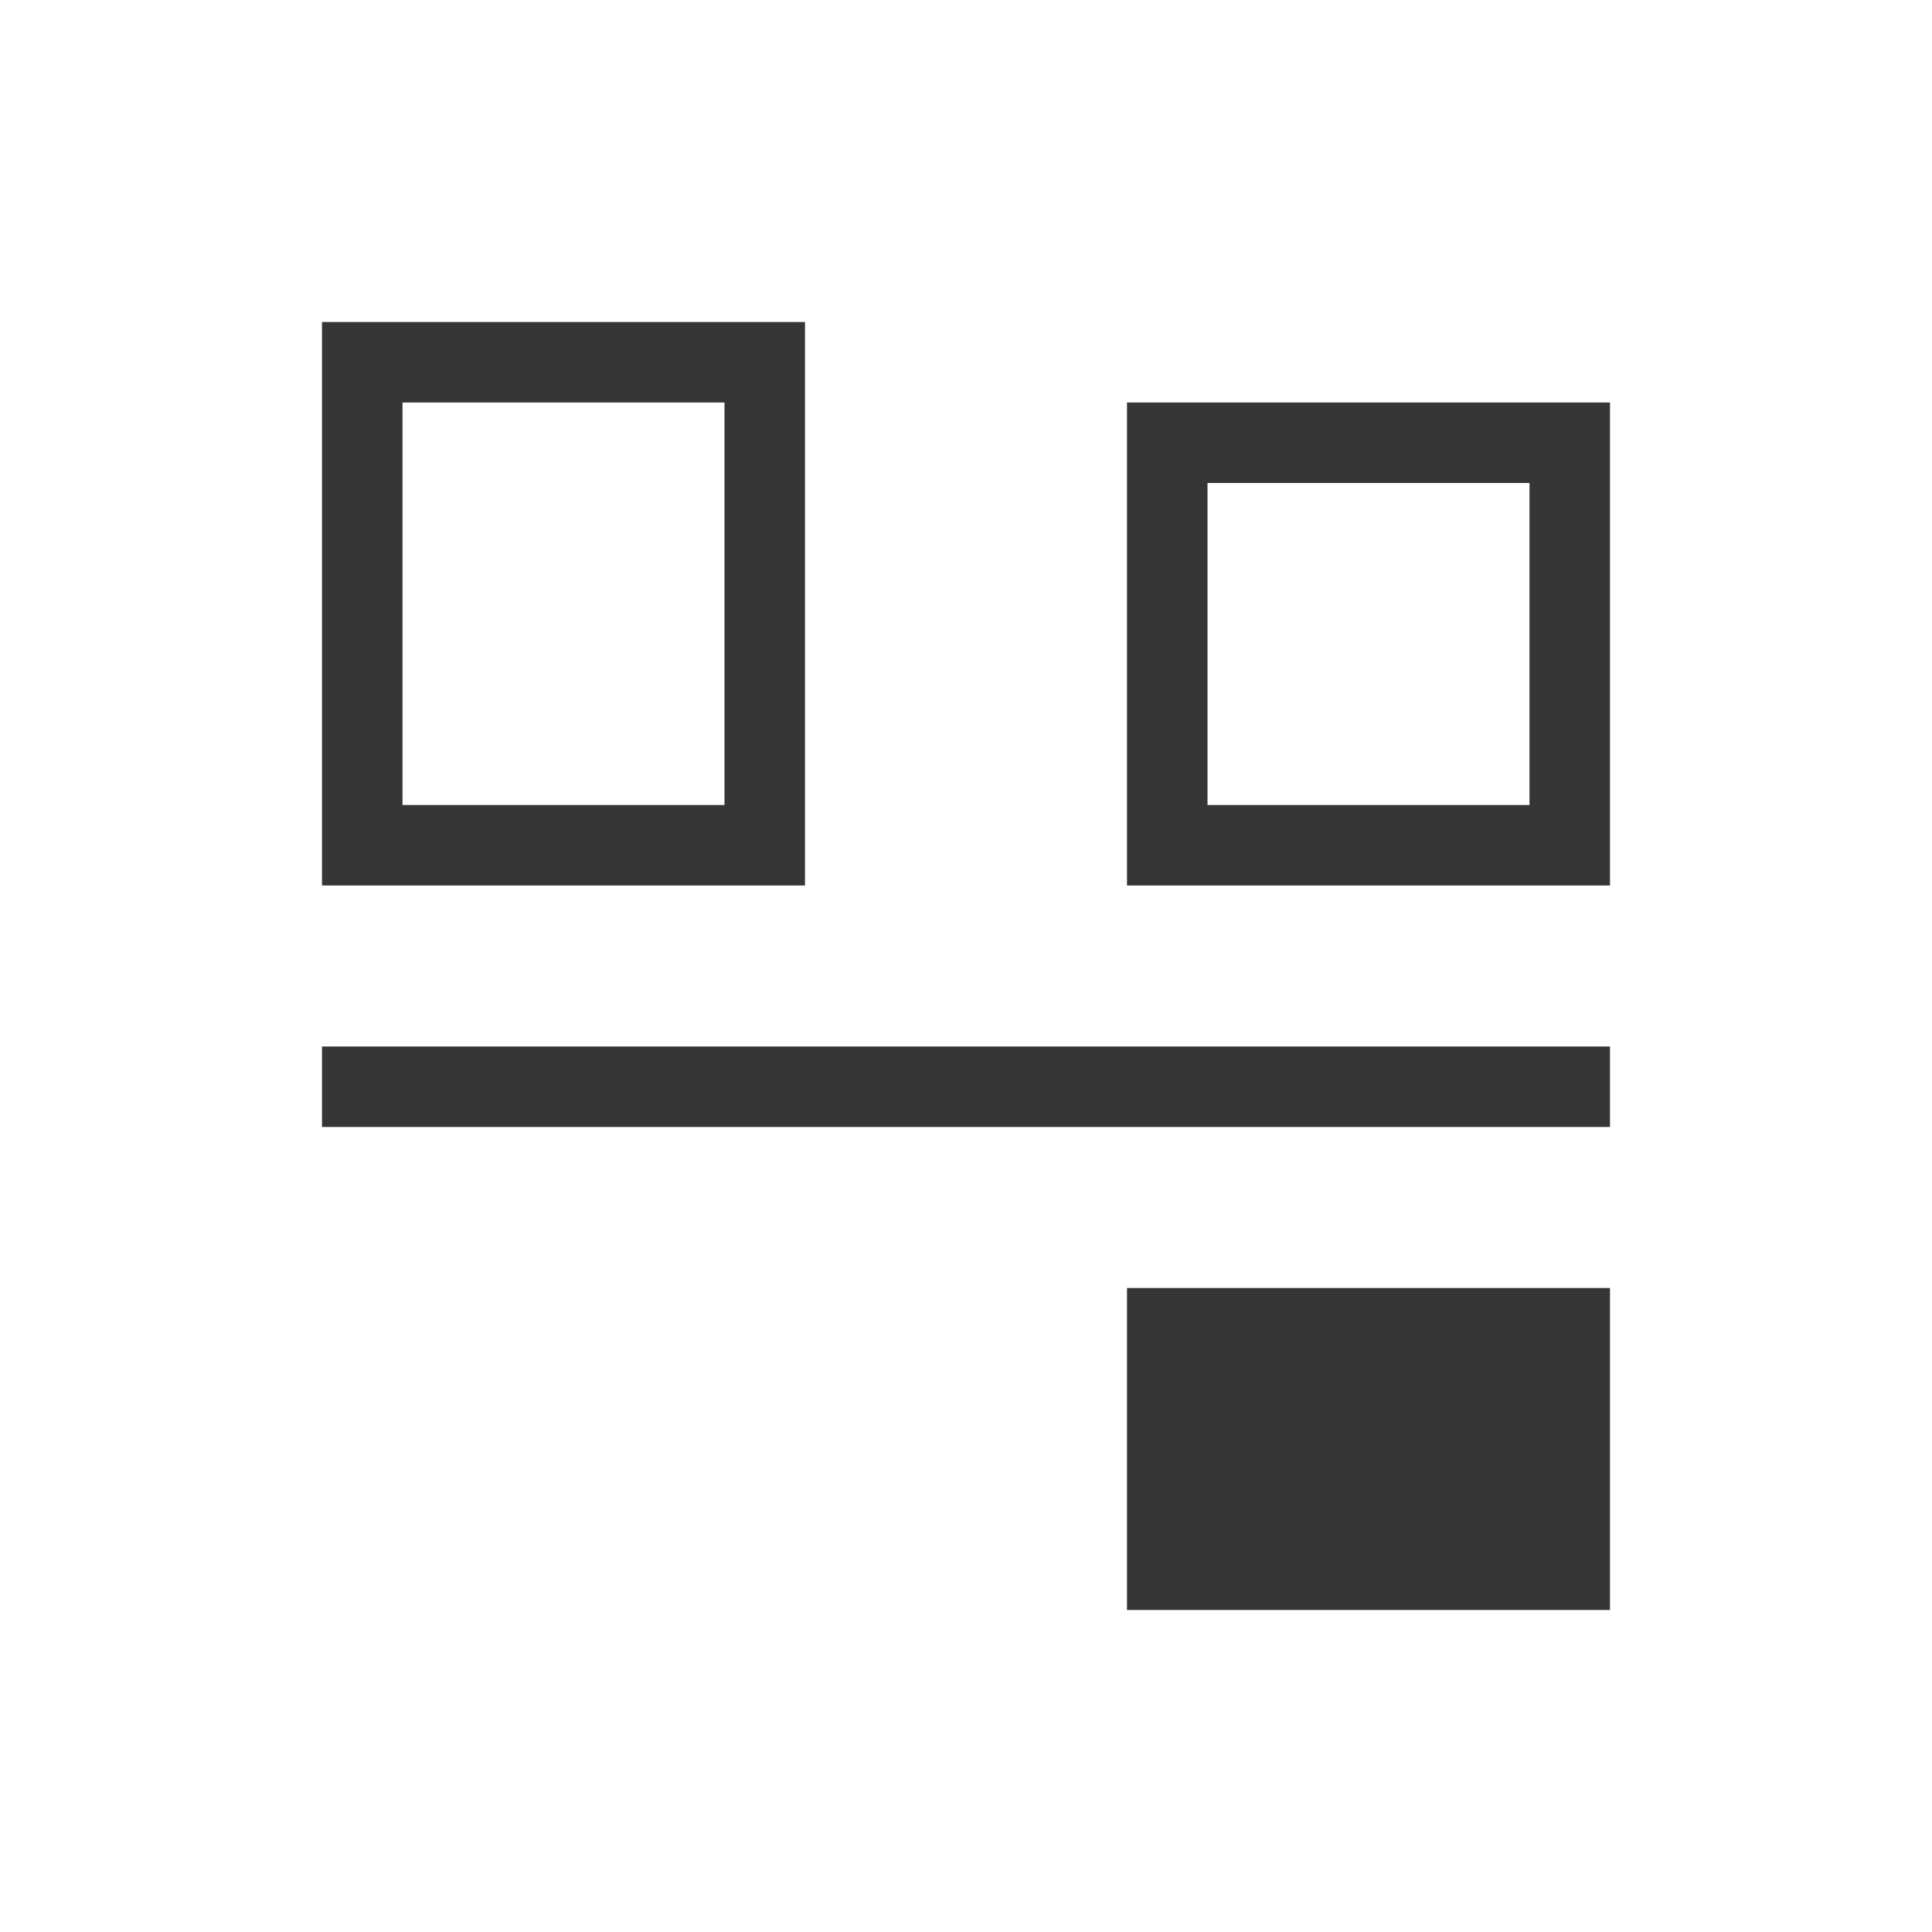
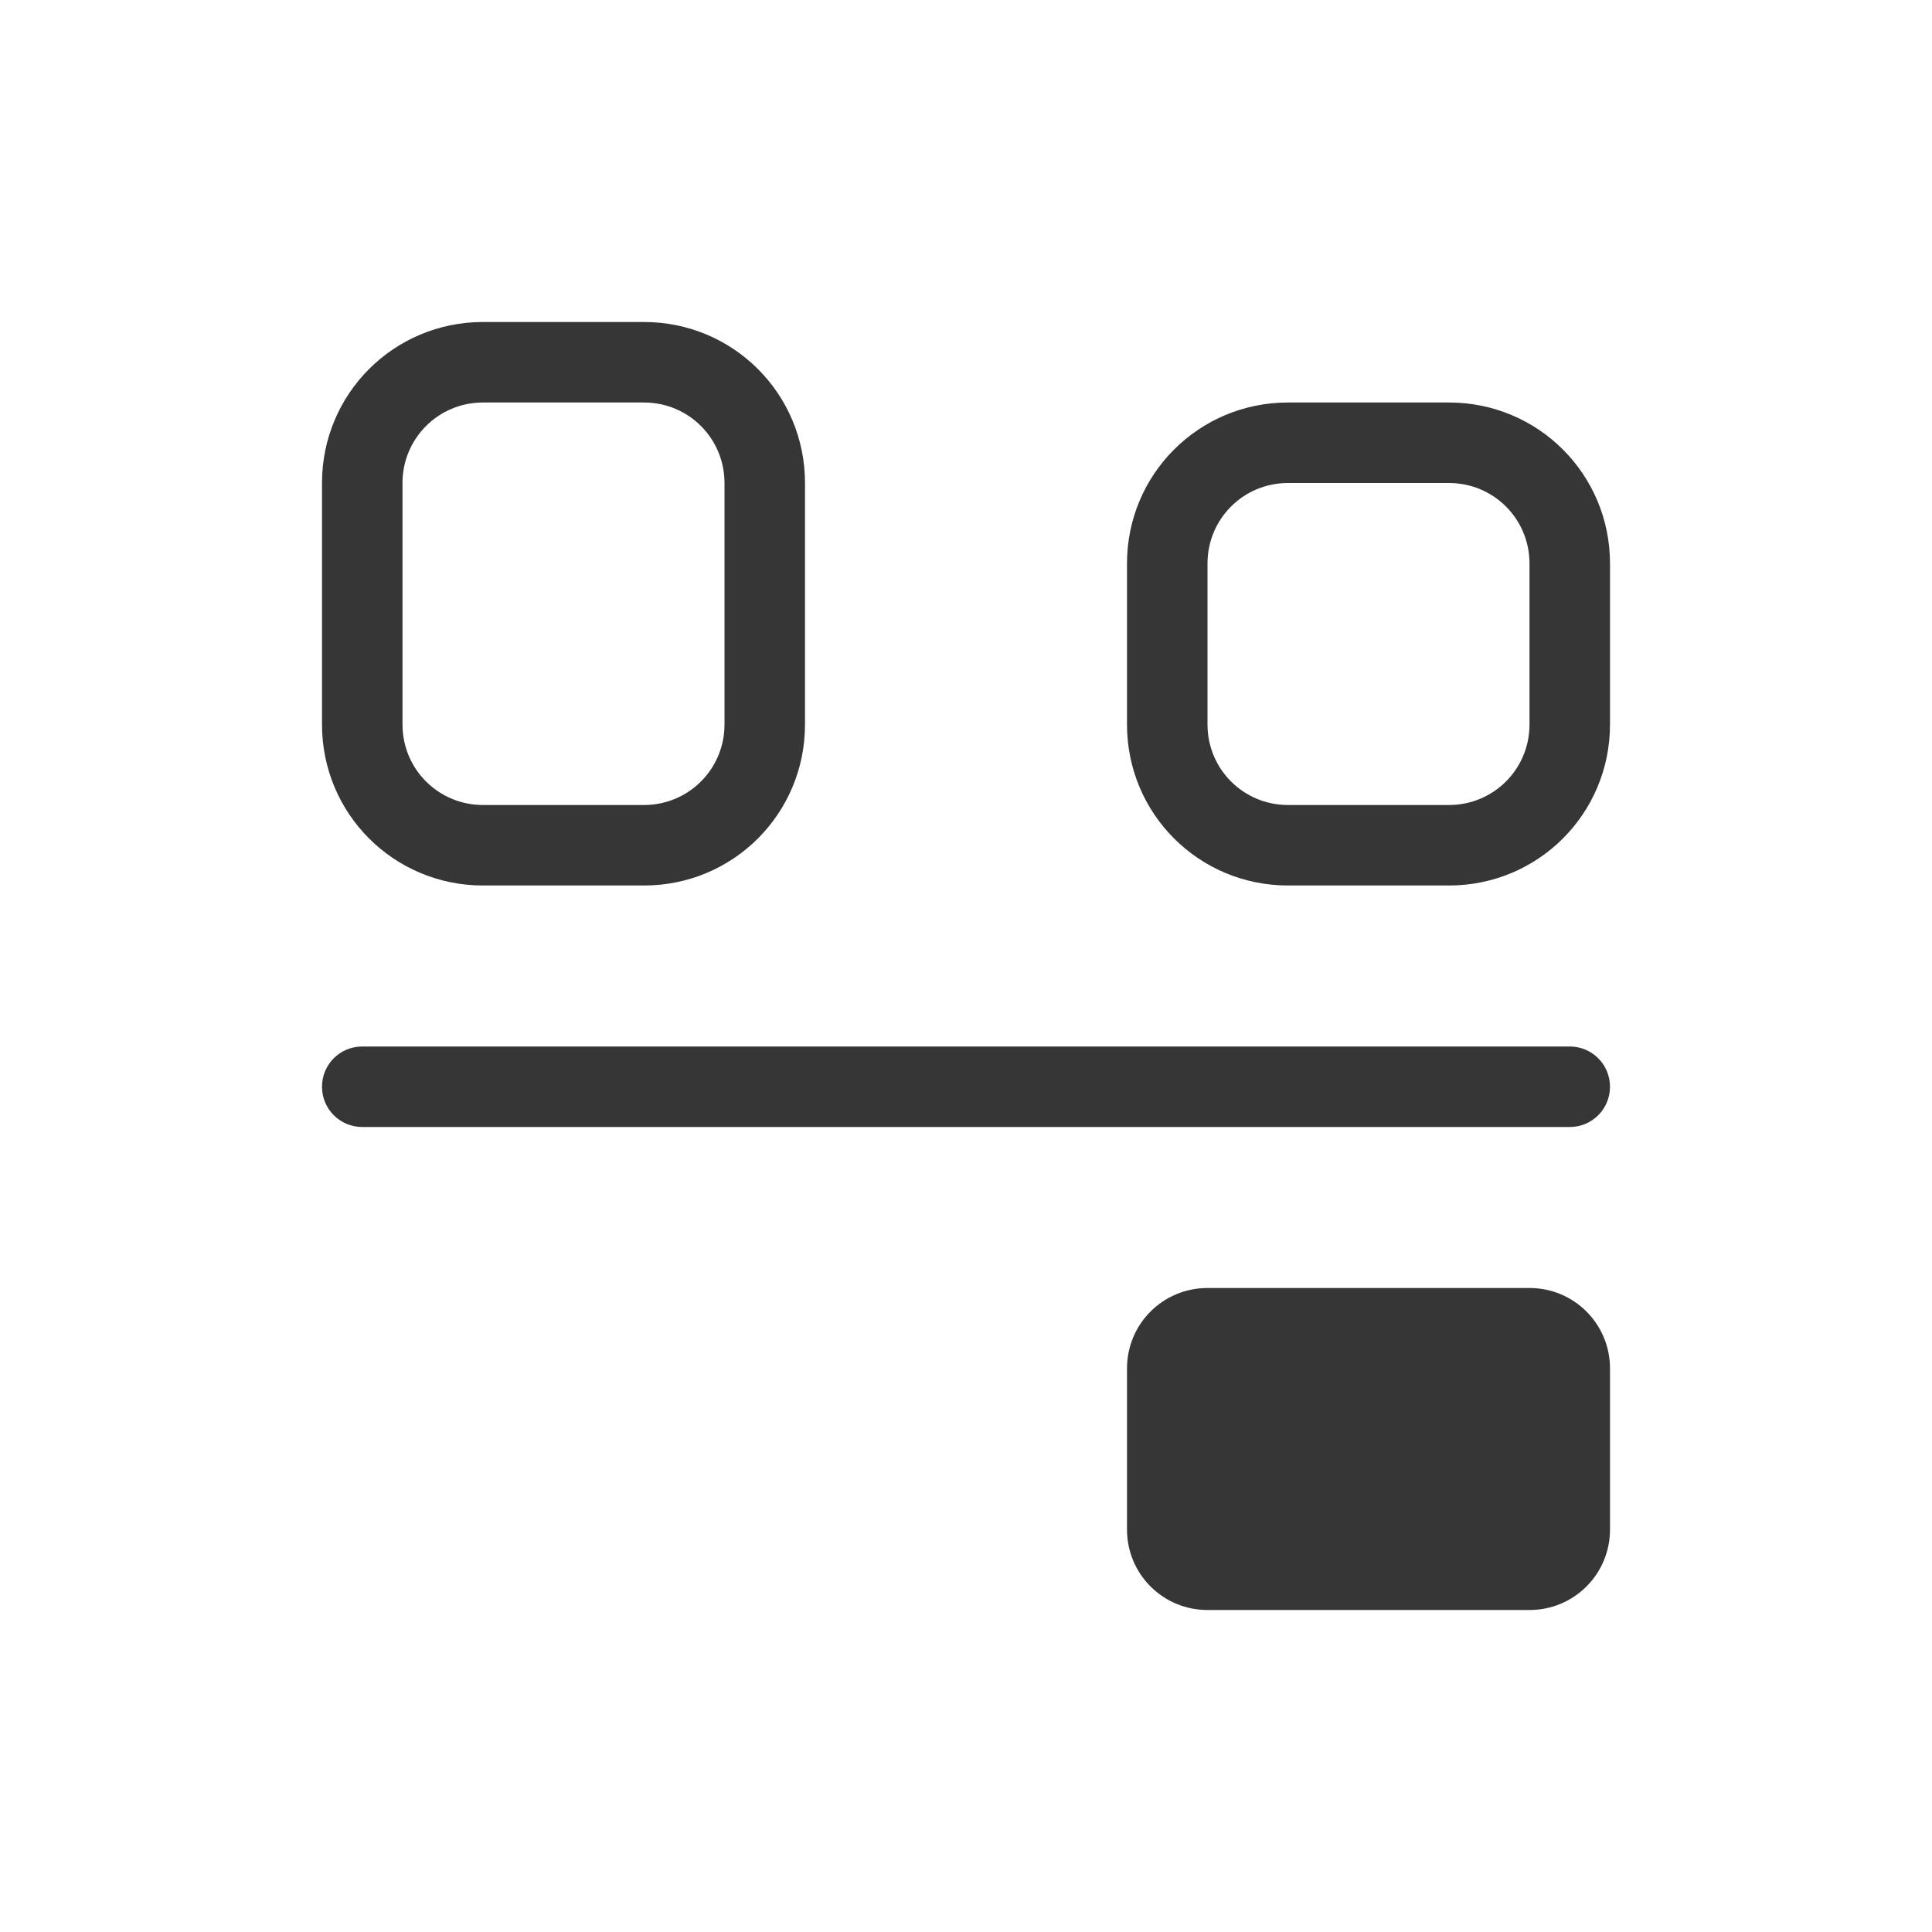
- <svg xmlns="http://www.w3.org/2000/svg" viewBox="0 0 24 24">
-   <defs id="defs3051">
-     <style type="text/css" id="current-color-scheme">
-       .ColorScheme-Text {
+ <svg xmlns="http://www.w3.org/2000/svg" version="1.1" viewBox="0 0 24 24">
+   <defs>
+     <style id="current-color-scheme" type="text/css">.ColorScheme-Text {
        color:#363636;
-       }
-       </style>
+       }</style>
  </defs>
-   <path style="fill:currentColor;fill-opacity:1;stroke:none" d="M 4 4 L 4 5 L 4 11 L 10 11 L 10 10 L 10 4 L 9 4 L 4 4 z M 5 5 L 9 5 L 9 10 L 5 10 L 5 5 z M 14 5 L 14 11 L 19 11 L 20 11 L 20 10 L 20 6 L 20 5 L 19 5 L 15 5 L 14 5 z M 15 6 L 19 6 L 19 10 L 15 10 L 15 6 z M 4 13 L 4 14 L 20 14 L 20 13 L 4 13 z M 14 16 L 14 17 L 14 20 L 20 20 L 20 19 L 20 16 L 19 16 L 14 16 z " class="ColorScheme-Text" />
+   <path class="ColorScheme-Text" d="m6 4c-1.108 0-2 0.892-2 2v3c0 1.108 0.892 2 2 2h2c1.108 0 2-0.892 2-2v-3c0-1.108-0.892-2-2-2h-2zm0 1h2c0.554 0 1 0.446 1 1v3c0 0.554-0.446 1-1 1h-2c-0.554 0-1-0.446-1-1v-3c0-0.554 0.446-1 1-1zm10 0c-1.108 0-2 0.892-2 2v2c0 1.108 0.892 2 2 2h2c1.108 0 2-0.892 2-2v-2c0-1.108-0.892-2-2-2h-2zm0 1h2c0.554 0 1 0.446 1 1v2c0 0.554-0.446 1-1 1h-2c-0.554 0-1-0.446-1-1v-2c0-0.554 0.446-1 1-1zm-11.5 7c-0.277 0-0.5 0.223-0.5 0.5s0.223 0.5 0.5 0.5h15c0.277 0 0.5-0.223 0.5-0.5s-0.223-0.5-0.5-0.5h-15zm10.5 3c-0.554 0-1 0.446-1 1v2c0 0.554 0.446 1 1 1h4c0.554 0 1-0.446 1-1v-2c0-0.554-0.446-1-1-1h-4z" fill="currentColor" />
</svg>
